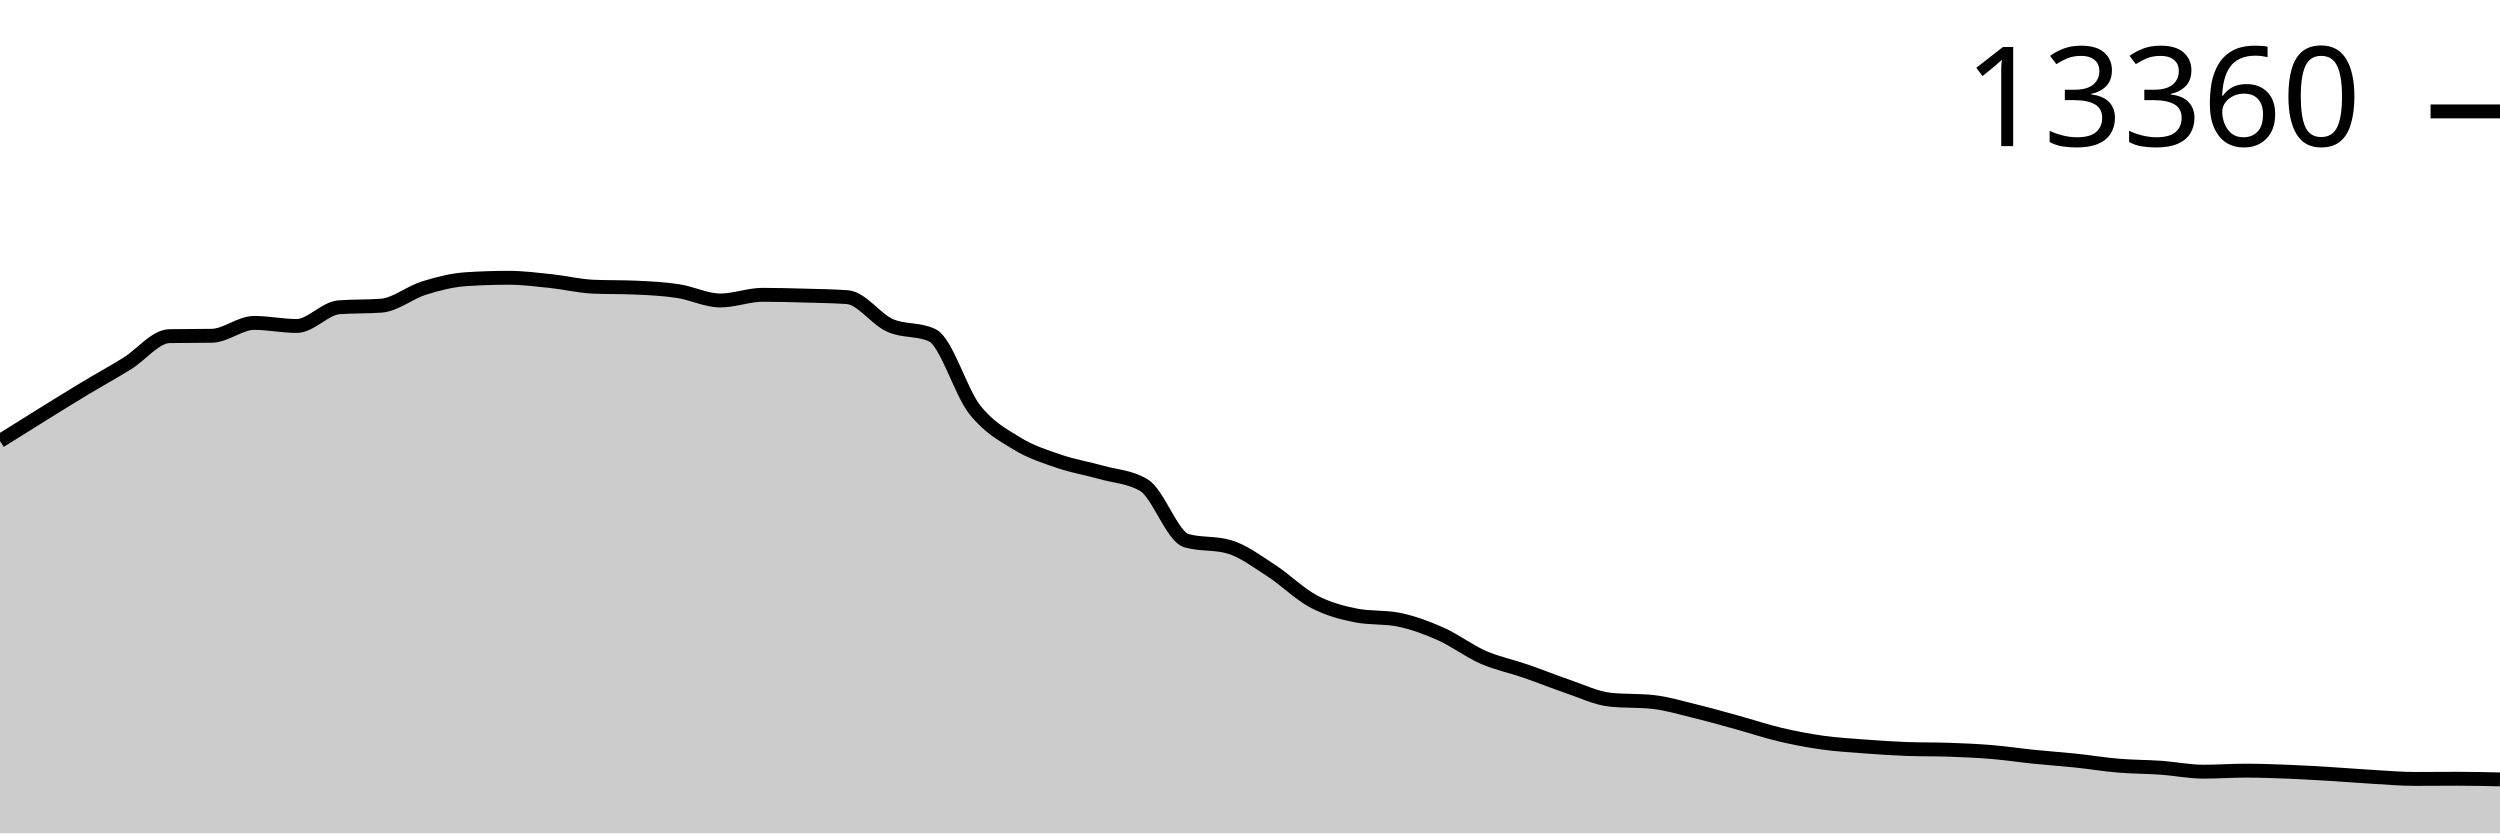
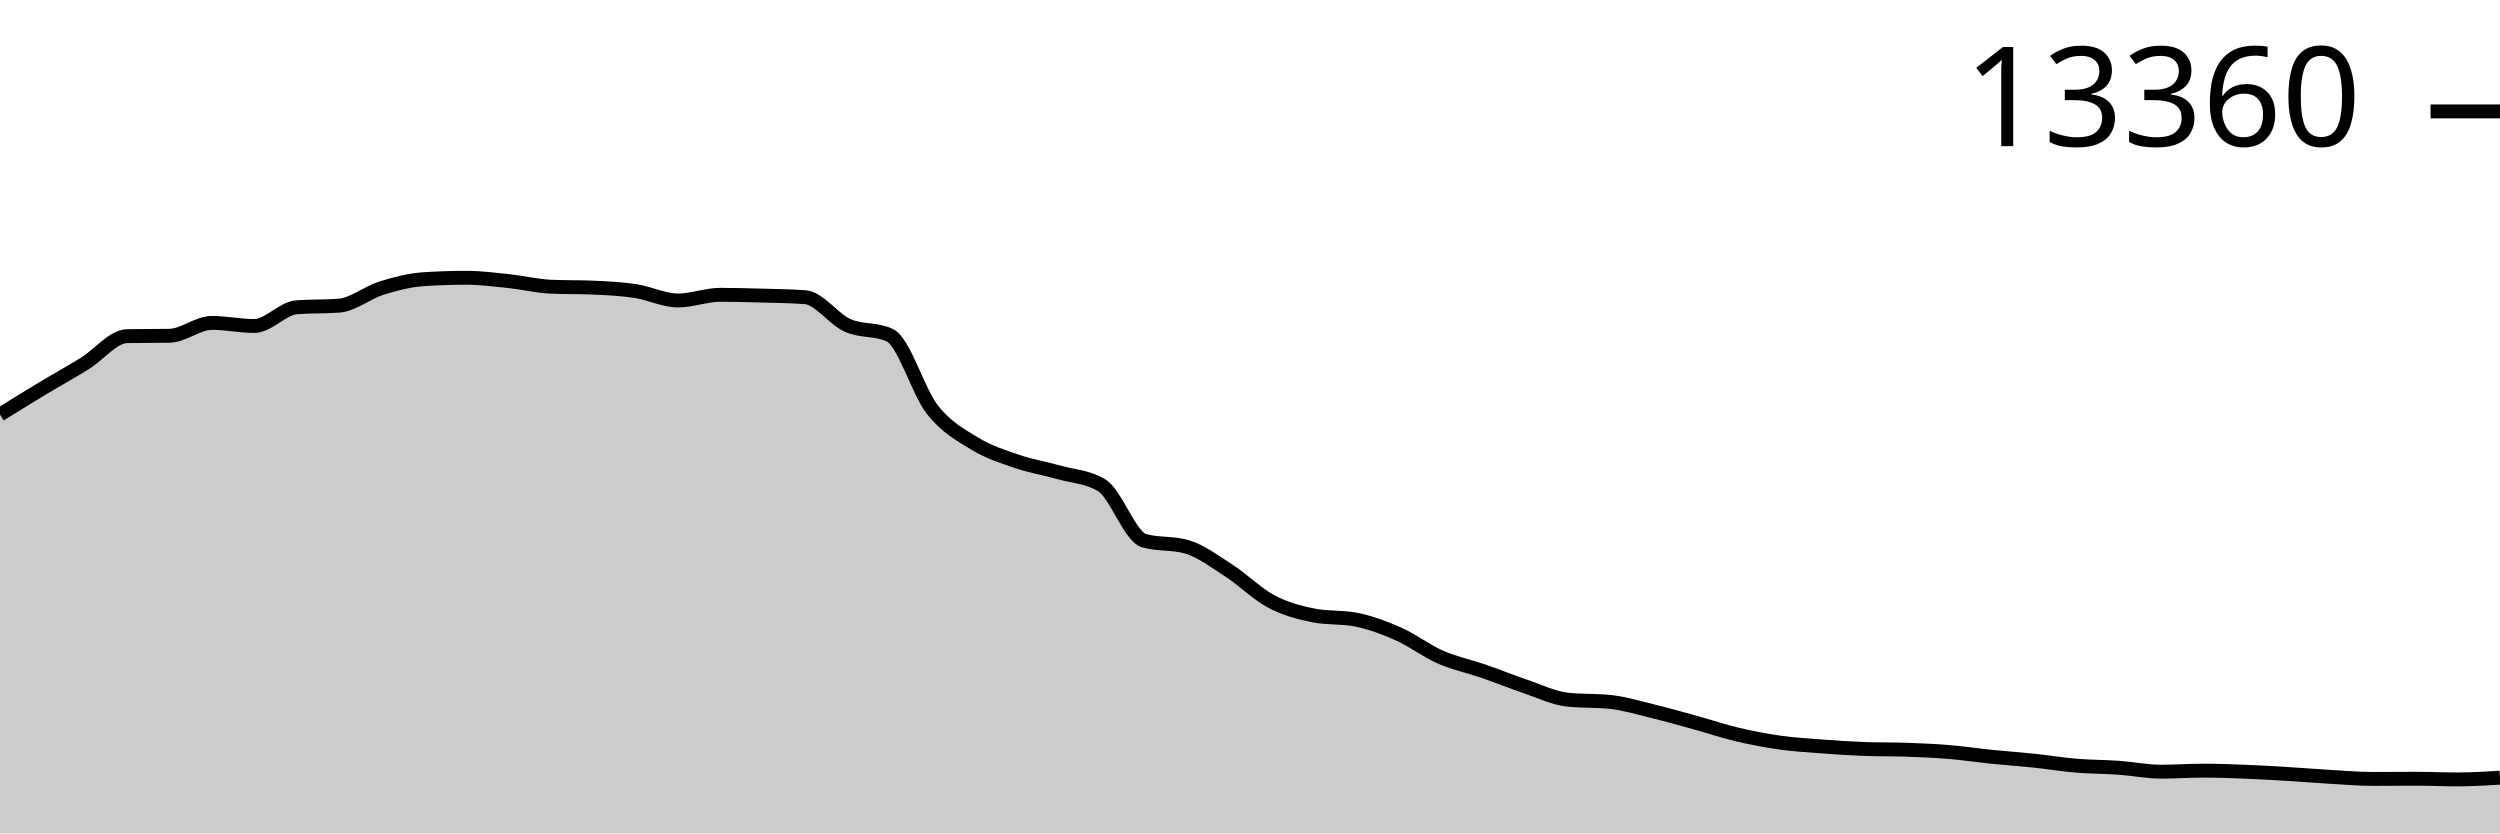
<svg xmlns="http://www.w3.org/2000/svg" viewBox="0 0 180 60">
  <g transform="translate(0,20)">
-     <path class="area" fill="rgba(0, 0, 0, 0.2)" d="M0,11.754C1.017,11.116,2.034,10.478,3.051,9.847C4.068,9.217,5.085,8.584,6.102,7.972C7.119,7.36,8.136,6.803,9.153,6.174C10.169,5.546,11.186,4.22,12.203,4.202C13.22,4.184,14.237,4.193,15.254,4.175C16.271,4.157,17.288,3.249,18.305,3.249C19.322,3.249,20.339,3.47,21.356,3.47C22.373,3.47,23.39,2.202,24.407,2.124C25.424,2.046,26.441,2.085,27.458,2.008C28.475,1.93,29.492,1.065,30.508,0.747C31.525,0.429,32.542,0.169,33.559,0.101C34.576,0.034,35.593,0,36.61,0C37.627,0,38.644,0.13,39.661,0.237C40.678,0.344,41.695,0.598,42.712,0.642C43.729,0.686,44.746,0.664,45.763,0.708C46.78,0.752,47.797,0.803,48.814,0.957C49.831,1.111,50.847,1.634,51.864,1.634C52.881,1.634,53.898,1.226,54.915,1.226C55.932,1.226,56.949,1.255,57.966,1.284C58.983,1.312,60,1.322,61.017,1.397C62.034,1.472,63.051,2.967,64.068,3.424C65.085,3.88,66.102,3.661,67.119,4.136C68.136,4.61,69.153,8.178,70.169,9.478C71.186,10.777,72.203,11.309,73.22,11.933C74.237,12.556,75.254,12.873,76.271,13.221C77.288,13.568,78.305,13.731,79.322,14.018C80.339,14.305,81.356,14.325,82.373,14.94C83.39,15.555,84.407,18.638,85.424,18.928C86.441,19.219,87.458,19.073,88.475,19.364C89.492,19.654,90.508,20.423,91.525,21.08C92.542,21.736,93.559,22.762,94.576,23.301C95.593,23.84,96.61,24.113,97.627,24.313C98.644,24.513,99.661,24.413,100.678,24.612C101.695,24.812,102.712,25.188,103.729,25.64C104.746,26.091,105.763,26.874,106.78,27.32C107.797,27.766,108.814,27.966,109.831,28.316C110.847,28.667,111.864,29.081,112.881,29.425C113.898,29.769,114.915,30.272,115.932,30.378C116.949,30.485,117.966,30.432,118.983,30.538C120,30.644,121.017,30.956,122.034,31.203C123.051,31.45,124.068,31.74,125.085,32.02C126.102,32.3,127.119,32.643,128.136,32.884C129.153,33.125,130.169,33.32,131.186,33.464C132.203,33.607,133.22,33.667,134.237,33.744C135.254,33.821,136.271,33.89,137.288,33.927C138.305,33.963,139.322,33.945,140.339,33.981C141.356,34.017,142.373,34.06,143.39,34.145C144.407,34.229,145.424,34.383,146.441,34.487C147.458,34.591,148.475,34.66,149.492,34.767C150.508,34.874,151.525,35.044,152.542,35.129C153.559,35.214,154.576,35.205,155.593,35.277C156.61,35.349,157.627,35.561,158.644,35.561C159.661,35.561,160.678,35.487,161.695,35.487C162.712,35.487,163.729,35.524,164.746,35.565C165.763,35.605,166.78,35.666,167.797,35.728C168.814,35.79,169.831,35.875,170.847,35.934C171.864,35.993,172.881,36.082,173.898,36.082C174.915,36.082,175.932,36.07,176.949,36.07C177.966,36.07,178.983,36.094,180,36.117L180,40C178.983,40,177.966,40,176.949,40C175.932,40,174.915,40,173.898,40C172.881,40,171.864,40,170.847,40C169.831,40,168.814,40,167.797,40C166.78,40,165.763,40,164.746,40C163.729,40,162.712,40,161.695,40C160.678,40,159.661,40,158.644,40C157.627,40,156.61,40,155.593,40C154.576,40,153.559,40,152.542,40C151.525,40,150.508,40,149.492,40C148.475,40,147.458,40,146.441,40C145.424,40,144.407,40,143.39,40C142.373,40,141.356,40,140.339,40C139.322,40,138.305,40,137.288,40C136.271,40,135.254,40,134.237,40C133.22,40,132.203,40,131.186,40C130.169,40,129.153,40,128.136,40C127.119,40,126.102,40,125.085,40C124.068,40,123.051,40,122.034,40C121.017,40,120,40,118.983,40C117.966,40,116.949,40,115.932,40C114.915,40,113.898,40,112.881,40C111.864,40,110.847,40,109.831,40C108.814,40,107.797,40,106.78,40C105.763,40,104.746,40,103.729,40C102.712,40,101.695,40,100.678,40C99.661,40,98.644,40,97.627,40C96.61,40,95.593,40,94.576,40C93.559,40,92.542,40,91.525,40C90.508,40,89.492,40,88.475,40C87.458,40,86.441,40,85.424,40C84.407,40,83.39,40,82.373,40C81.356,40,80.339,40,79.322,40C78.305,40,77.288,40,76.271,40C75.254,40,74.237,40,73.22,40C72.203,40,71.186,40,70.169,40C69.153,40,68.136,40,67.119,40C66.102,40,65.085,40,64.068,40C63.051,40,62.034,40,61.017,40C60,40,58.983,40,57.966,40C56.949,40,55.932,40,54.915,40C53.898,40,52.881,40,51.864,40C50.847,40,49.831,40,48.814,40C47.797,40,46.78,40,45.763,40C44.746,40,43.729,40,42.712,40C41.695,40,40.678,40,39.661,40C38.644,40,37.627,40,36.61,40C35.593,40,34.576,40,33.559,40C32.542,40,31.525,40,30.508,40C29.492,40,28.475,40,27.458,40C26.441,40,25.424,40,24.407,40C23.39,40,22.373,40,21.356,40C20.339,40,19.322,40,18.305,40C17.288,40,16.271,40,15.254,40C14.237,40,13.22,40,12.203,40C11.186,40,10.169,40,9.153,40C8.136,40,7.119,40,6.102,40C5.085,40,4.068,40,3.051,40C2.034,40,1.017,40,0,40Z" />
-     <path class="line" stroke="black" fill="none" d="M0,11.754C1.017,11.116,2.034,10.478,3.051,9.847C4.068,9.217,5.085,8.584,6.102,7.972C7.119,7.36,8.136,6.803,9.153,6.174C10.169,5.546,11.186,4.22,12.203,4.202C13.22,4.184,14.237,4.193,15.254,4.175C16.271,4.157,17.288,3.249,18.305,3.249C19.322,3.249,20.339,3.47,21.356,3.47C22.373,3.47,23.39,2.202,24.407,2.124C25.424,2.046,26.441,2.085,27.458,2.008C28.475,1.93,29.492,1.065,30.508,0.747C31.525,0.429,32.542,0.169,33.559,0.101C34.576,0.034,35.593,0,36.61,0C37.627,0,38.644,0.13,39.661,0.237C40.678,0.344,41.695,0.598,42.712,0.642C43.729,0.686,44.746,0.664,45.763,0.708C46.78,0.752,47.797,0.803,48.814,0.957C49.831,1.111,50.847,1.634,51.864,1.634C52.881,1.634,53.898,1.226,54.915,1.226C55.932,1.226,56.949,1.255,57.966,1.284C58.983,1.312,60,1.322,61.017,1.397C62.034,1.472,63.051,2.967,64.068,3.424C65.085,3.88,66.102,3.661,67.119,4.136C68.136,4.61,69.153,8.178,70.169,9.478C71.186,10.777,72.203,11.309,73.22,11.933C74.237,12.556,75.254,12.873,76.271,13.221C77.288,13.568,78.305,13.731,79.322,14.018C80.339,14.305,81.356,14.325,82.373,14.94C83.39,15.555,84.407,18.638,85.424,18.928C86.441,19.219,87.458,19.073,88.475,19.364C89.492,19.654,90.508,20.423,91.525,21.08C92.542,21.736,93.559,22.762,94.576,23.301C95.593,23.84,96.61,24.113,97.627,24.313C98.644,24.513,99.661,24.413,100.678,24.612C101.695,24.812,102.712,25.188,103.729,25.64C104.746,26.091,105.763,26.874,106.78,27.32C107.797,27.766,108.814,27.966,109.831,28.316C110.847,28.667,111.864,29.081,112.881,29.425C113.898,29.769,114.915,30.272,115.932,30.378C116.949,30.485,117.966,30.432,118.983,30.538C120,30.644,121.017,30.956,122.034,31.203C123.051,31.45,124.068,31.74,125.085,32.02C126.102,32.3,127.119,32.643,128.136,32.884C129.153,33.125,130.169,33.32,131.186,33.464C132.203,33.607,133.22,33.667,134.237,33.744C135.254,33.821,136.271,33.89,137.288,33.927C138.305,33.963,139.322,33.945,140.339,33.981C141.356,34.017,142.373,34.06,143.39,34.145C144.407,34.229,145.424,34.383,146.441,34.487C147.458,34.591,148.475,34.66,149.492,34.767C150.508,34.874,151.525,35.044,152.542,35.129C153.559,35.214,154.576,35.205,155.593,35.277C156.61,35.349,157.627,35.561,158.644,35.561C159.661,35.561,160.678,35.487,161.695,35.487C162.712,35.487,163.729,35.524,164.746,35.565C165.763,35.605,166.78,35.666,167.797,35.728C168.814,35.79,169.831,35.875,170.847,35.934C171.864,35.993,172.881,36.082,173.898,36.082C174.915,36.082,175.932,36.07,176.949,36.07C177.966,36.07,178.983,36.094,180,36.117" />
+     <path class="area" fill="rgba(0, 0, 0, 0.2)" d="M0,9.847C1.017,9.216,2.034,8.584,3.051,7.972C4.068,7.36,5.085,6.803,6.102,6.174C7.119,5.546,8.136,4.22,9.153,4.202C10.169,4.184,11.186,4.193,12.203,4.175C13.22,4.157,14.237,3.249,15.254,3.249C16.271,3.249,17.288,3.47,18.305,3.47C19.322,3.47,20.339,2.202,21.356,2.124C22.373,2.046,23.39,2.085,24.407,2.008C25.424,1.93,26.441,1.065,27.458,0.747C28.475,0.429,29.492,0.169,30.508,0.101C31.525,0.034,32.542,0,33.559,0C34.576,0,35.593,0.13,36.61,0.237C37.627,0.344,38.644,0.598,39.661,0.642C40.678,0.686,41.695,0.664,42.712,0.708C43.729,0.752,44.746,0.803,45.763,0.957C46.78,1.111,47.797,1.634,48.814,1.634C49.831,1.634,50.847,1.226,51.864,1.226C52.881,1.226,53.898,1.255,54.915,1.284C55.932,1.312,56.949,1.322,57.966,1.397C58.983,1.472,60,2.967,61.017,3.424C62.034,3.88,63.051,3.661,64.068,4.136C65.085,4.61,66.102,8.178,67.119,9.478C68.136,10.777,69.153,11.309,70.169,11.933C71.186,12.556,72.203,12.873,73.22,13.221C74.237,13.568,75.254,13.731,76.271,14.018C77.288,14.305,78.305,14.325,79.322,14.94C80.339,15.555,81.356,18.638,82.373,18.928C83.39,19.219,84.407,19.073,85.424,19.364C86.441,19.654,87.458,20.423,88.475,21.08C89.492,21.736,90.508,22.762,91.525,23.301C92.542,23.84,93.559,24.113,94.576,24.313C95.593,24.513,96.61,24.413,97.627,24.612C98.644,24.812,99.661,25.188,100.678,25.64C101.695,26.091,102.712,26.874,103.729,27.32C104.746,27.766,105.763,27.966,106.78,28.316C107.797,28.667,108.814,29.081,109.831,29.425C110.847,29.769,111.864,30.272,112.881,30.378C113.898,30.485,114.915,30.432,115.932,30.538C116.949,30.644,117.966,30.956,118.983,31.203C120,31.45,121.017,31.74,122.034,32.02C123.051,32.3,124.068,32.643,125.085,32.884C126.102,33.125,127.119,33.32,128.136,33.464C129.153,33.607,130.169,33.667,131.186,33.744C132.203,33.821,133.22,33.89,134.237,33.927C135.254,33.963,136.271,33.945,137.288,33.981C138.305,34.017,139.322,34.06,140.339,34.145C141.356,34.229,142.373,34.383,143.39,34.487C144.407,34.591,145.424,34.66,146.441,34.767C147.458,34.874,148.475,35.044,149.492,35.129C150.508,35.214,151.525,35.205,152.542,35.277C153.559,35.349,154.576,35.561,155.593,35.561C156.61,35.561,157.627,35.487,158.644,35.487C159.661,35.487,160.678,35.524,161.695,35.565C162.712,35.605,163.729,35.666,164.746,35.728C165.763,35.79,166.78,35.875,167.797,35.934C168.814,35.993,169.831,36.082,170.847,36.082C171.864,36.082,172.881,36.07,173.898,36.07C174.915,36.07,175.932,36.117,176.949,36.117C177.966,36.117,178.983,36.055,180,35.993L180,40C178.983,40,177.966,40,176.949,40C175.932,40,174.915,40,173.898,40C172.881,40,171.864,40,170.847,40C169.831,40,168.814,40,167.797,40C166.78,40,165.763,40,164.746,40C163.729,40,162.712,40,161.695,40C160.678,40,159.661,40,158.644,40C157.627,40,156.61,40,155.593,40C154.576,40,153.559,40,152.542,40C151.525,40,150.508,40,149.492,40C148.475,40,147.458,40,146.441,40C145.424,40,144.407,40,143.39,40C142.373,40,141.356,40,140.339,40C139.322,40,138.305,40,137.288,40C136.271,40,135.254,40,134.237,40C133.22,40,132.203,40,131.186,40C130.169,40,129.153,40,128.136,40C127.119,40,126.102,40,125.085,40C124.068,40,123.051,40,122.034,40C121.017,40,120,40,118.983,40C117.966,40,116.949,40,115.932,40C114.915,40,113.898,40,112.881,40C111.864,40,110.847,40,109.831,40C108.814,40,107.797,40,106.78,40C105.763,40,104.746,40,103.729,40C102.712,40,101.695,40,100.678,40C99.661,40,98.644,40,97.627,40C96.61,40,95.593,40,94.576,40C93.559,40,92.542,40,91.525,40C90.508,40,89.492,40,88.475,40C87.458,40,86.441,40,85.424,40C84.407,40,83.39,40,82.373,40C81.356,40,80.339,40,79.322,40C78.305,40,77.288,40,76.271,40C75.254,40,74.237,40,73.22,40C72.203,40,71.186,40,70.169,40C69.153,40,68.136,40,67.119,40C66.102,40,65.085,40,64.068,40C63.051,40,62.034,40,61.017,40C60,40,58.983,40,57.966,40C56.949,40,55.932,40,54.915,40C53.898,40,52.881,40,51.864,40C50.847,40,49.831,40,48.814,40C47.797,40,46.78,40,45.763,40C44.746,40,43.729,40,42.712,40C41.695,40,40.678,40,39.661,40C38.644,40,37.627,40,36.61,40C35.593,40,34.576,40,33.559,40C32.542,40,31.525,40,30.508,40C29.492,40,28.475,40,27.458,40C26.441,40,25.424,40,24.407,40C23.39,40,22.373,40,21.356,40C20.339,40,19.322,40,18.305,40C17.288,40,16.271,40,15.254,40C14.237,40,13.22,40,12.203,40C11.186,40,10.169,40,9.153,40C8.136,40,7.119,40,6.102,40C5.085,40,4.068,40,3.051,40C2.034,40,1.017,40,0,40Z" />
+     <path class="line" stroke="black" fill="none" d="M0,9.847C1.017,9.216,2.034,8.584,3.051,7.972C4.068,7.36,5.085,6.803,6.102,6.174C7.119,5.546,8.136,4.22,9.153,4.202C10.169,4.184,11.186,4.193,12.203,4.175C13.22,4.157,14.237,3.249,15.254,3.249C16.271,3.249,17.288,3.47,18.305,3.47C19.322,3.47,20.339,2.202,21.356,2.124C22.373,2.046,23.39,2.085,24.407,2.008C25.424,1.93,26.441,1.065,27.458,0.747C28.475,0.429,29.492,0.169,30.508,0.101C31.525,0.034,32.542,0,33.559,0C34.576,0,35.593,0.13,36.61,0.237C37.627,0.344,38.644,0.598,39.661,0.642C40.678,0.686,41.695,0.664,42.712,0.708C43.729,0.752,44.746,0.803,45.763,0.957C46.78,1.111,47.797,1.634,48.814,1.634C49.831,1.634,50.847,1.226,51.864,1.226C52.881,1.226,53.898,1.255,54.915,1.284C55.932,1.312,56.949,1.322,57.966,1.397C58.983,1.472,60,2.967,61.017,3.424C62.034,3.88,63.051,3.661,64.068,4.136C65.085,4.61,66.102,8.178,67.119,9.478C68.136,10.777,69.153,11.309,70.169,11.933C71.186,12.556,72.203,12.873,73.22,13.221C74.237,13.568,75.254,13.731,76.271,14.018C77.288,14.305,78.305,14.325,79.322,14.94C80.339,15.555,81.356,18.638,82.373,18.928C83.39,19.219,84.407,19.073,85.424,19.364C86.441,19.654,87.458,20.423,88.475,21.08C89.492,21.736,90.508,22.762,91.525,23.301C92.542,23.84,93.559,24.113,94.576,24.313C95.593,24.513,96.61,24.413,97.627,24.612C98.644,24.812,99.661,25.188,100.678,25.64C101.695,26.091,102.712,26.874,103.729,27.32C104.746,27.766,105.763,27.966,106.78,28.316C107.797,28.667,108.814,29.081,109.831,29.425C110.847,29.769,111.864,30.272,112.881,30.378C113.898,30.485,114.915,30.432,115.932,30.538C116.949,30.644,117.966,30.956,118.983,31.203C120,31.45,121.017,31.74,122.034,32.02C123.051,32.3,124.068,32.643,125.085,32.884C126.102,33.125,127.119,33.32,128.136,33.464C129.153,33.607,130.169,33.667,131.186,33.744C132.203,33.821,133.22,33.89,134.237,33.927C135.254,33.963,136.271,33.945,137.288,33.981C138.305,34.017,139.322,34.06,140.339,34.145C141.356,34.229,142.373,34.383,143.39,34.487C144.407,34.591,145.424,34.66,146.441,34.767C147.458,34.874,148.475,35.044,149.492,35.129C150.508,35.214,151.525,35.205,152.542,35.277C153.559,35.349,154.576,35.561,155.593,35.561C156.61,35.561,157.627,35.487,158.644,35.487C159.661,35.487,160.678,35.524,161.695,35.565C162.712,35.605,163.729,35.666,164.746,35.728C165.763,35.79,166.78,35.875,167.797,35.934C168.814,35.993,169.831,36.082,170.847,36.082C171.864,36.082,172.881,36.07,173.898,36.07C174.915,36.07,175.932,36.117,176.949,36.117C177.966,36.117,178.983,36.055,180,35.993" />
    <path class="axis-ceiling" stroke-width="1" stroke="black" fill="none" d="M175,-11.979L180,-11.979" />
    <text class="axis-ceiling-label" font-family="sans-serif" text-anchor="end" font-size="10px" x="170" y="-9.479">13360</text>
  </g>
</svg>
